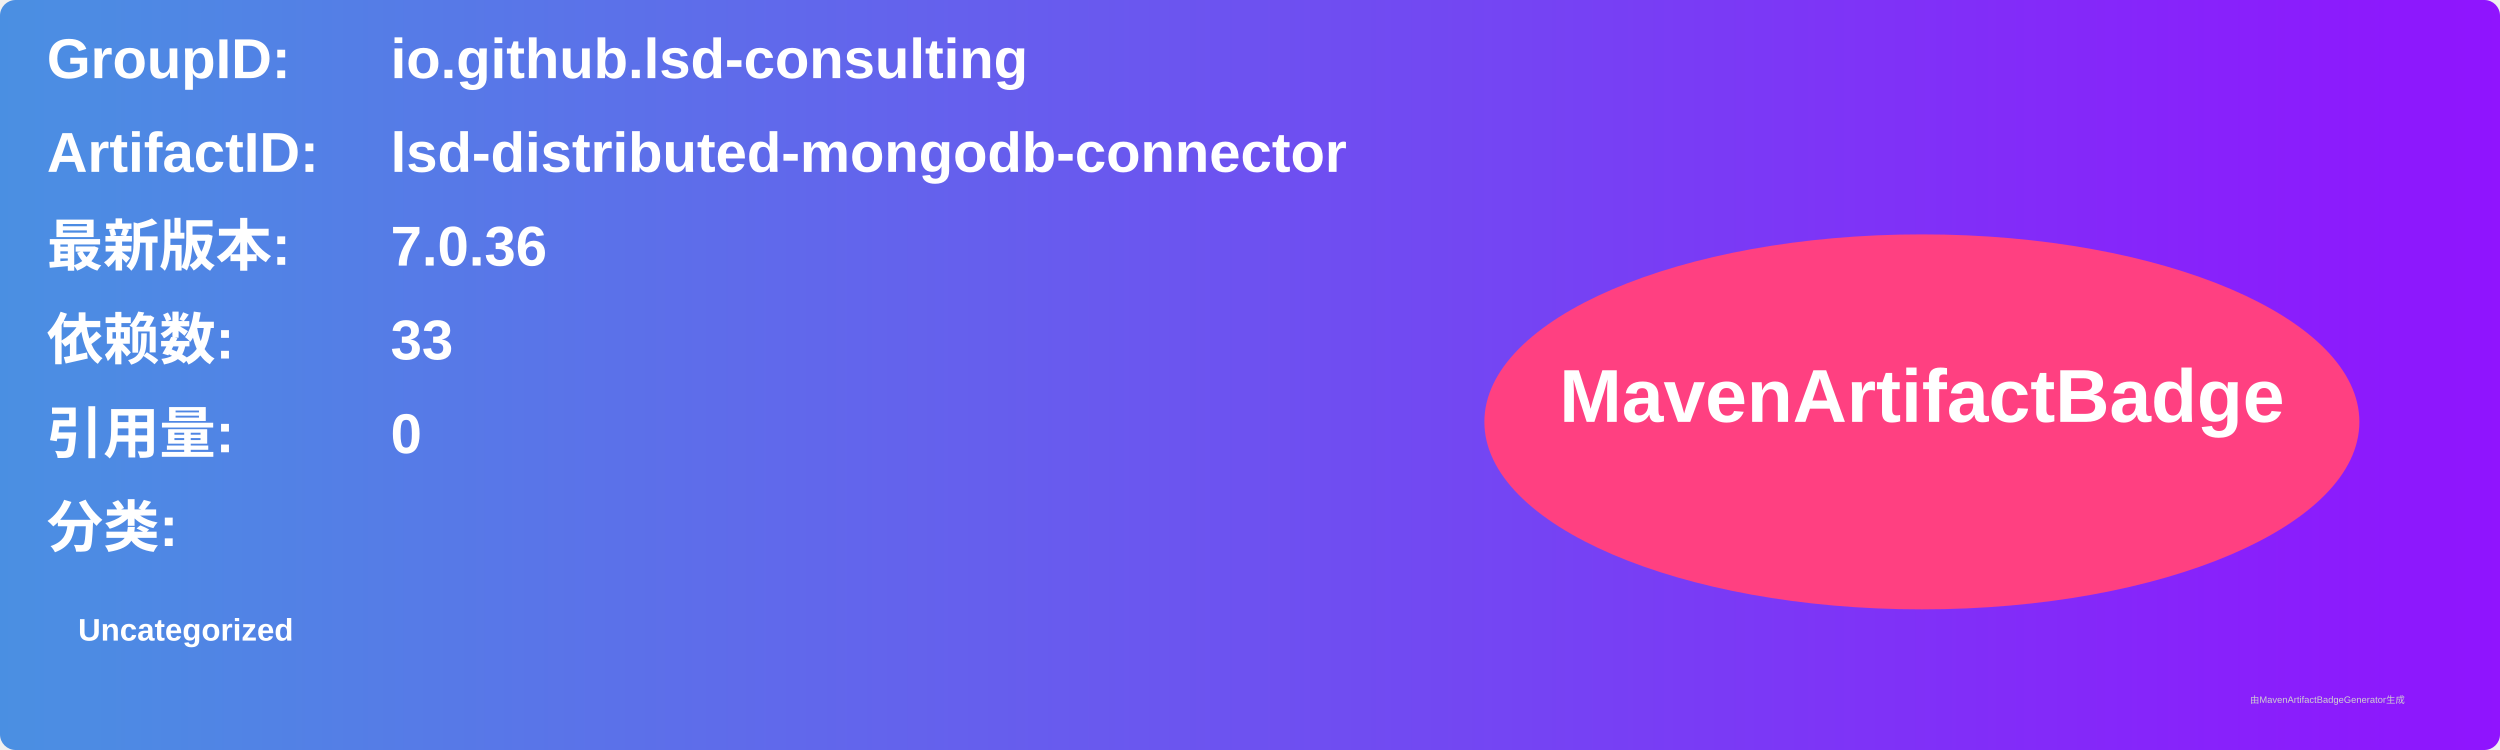
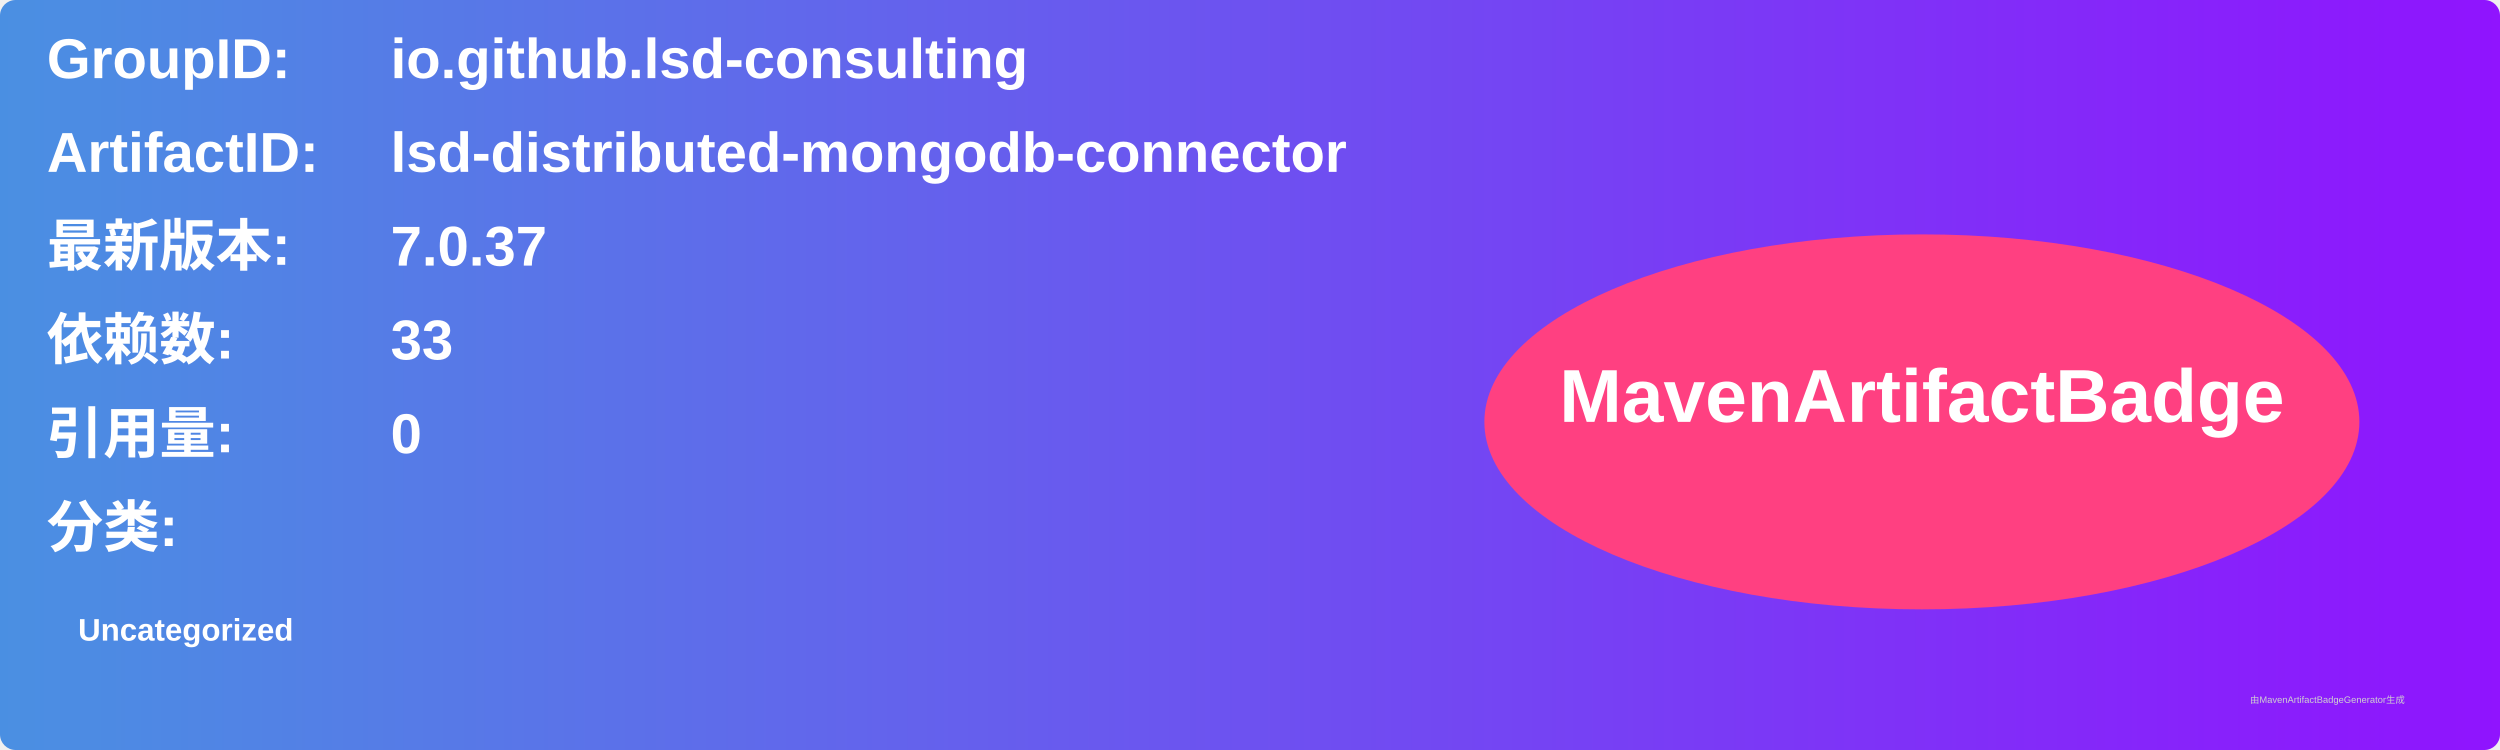
<svg xmlns="http://www.w3.org/2000/svg" width="800" height="240" viewBox="0 0 800 240">
  <linearGradient id="grad" x1="0%" y1="0%" x2="100%" y2="0%">
    <stop offset="0%" stop-color="#4a90e2" />
    <stop offset="100%" stop-color="#9013fe" />
  </linearGradient>
  <rect width="100%" height="100%" rx="5" ry="5" fill="url(#grad)" />
  <g transform="translate(15, 15)">
    <text x="0" y="10" font-family="Arial" font-size="18" fill="white" font-weight="bold" width="260">GroupID:</text>
    <text x="110" y="10" font-family="Arial" font-size="18" fill="white" font-weight="bold" width="460">io.github.lsd-consulting</text>
    <text x="0" y="40" font-family="Arial" font-size="18" fill="white" font-weight="bold" width="260">ArtifactID:</text>
    <text x="110" y="40" font-family="Arial" font-size="18" fill="white" font-weight="bold" width="460">lsd-distributed-mongodb-connector</text>
    <text x="0" y="70" font-family="Arial" font-size="18" fill="white" font-weight="bold">最新版本:</text>
    <text x="110" y="70" font-family="Arial" font-size="18" fill="white" font-weight="bold">
-       <tspan font-weight="bold">7.0.36</tspan>
+       <tspan font-weight="bold">7.0.37</tspan>
    </text>
    <text x="0" y="100" font-family="Arial" font-size="18" fill="white" font-weight="bold">依赖数: </text>
    <text x="110" y="100" font-family="Arial" font-size="18" fill="white">
      <tspan font-weight="bold">33</tspan>
    </text>
    <text x="0" y="130" font-family="Arial" font-size="18" fill="white" font-weight="bold">引用量: </text>
    <text x="110" y="130" font-family="Arial" font-size="18" fill="white">
      <tspan font-weight="bold">0</tspan>
    </text>
    <text x="0" y="160" font-family="Arial" font-size="18" fill="white" font-weight="bold">分类:</text>
    <text x="10" y="190" font-family="Arial" font-size="10" fill="white">
      <tspan font-weight="bold">Uncategorized</tspan>
    </text>
    <ellipse cx="600" cy="120" rx="140" ry="60" fill="#ff4081" />
    <text x="600" y="120" text-anchor="middle" font-family="Arial" font-size="24" fill="white" font-weight="bold">MavenArtifactBadge</text>
  </g>
  <text x="720" y="225" font-family="Arial" font-size="3" fill="#d0d0d0">由MavenArtifactBadgeGenerator生成</text>
</svg>
